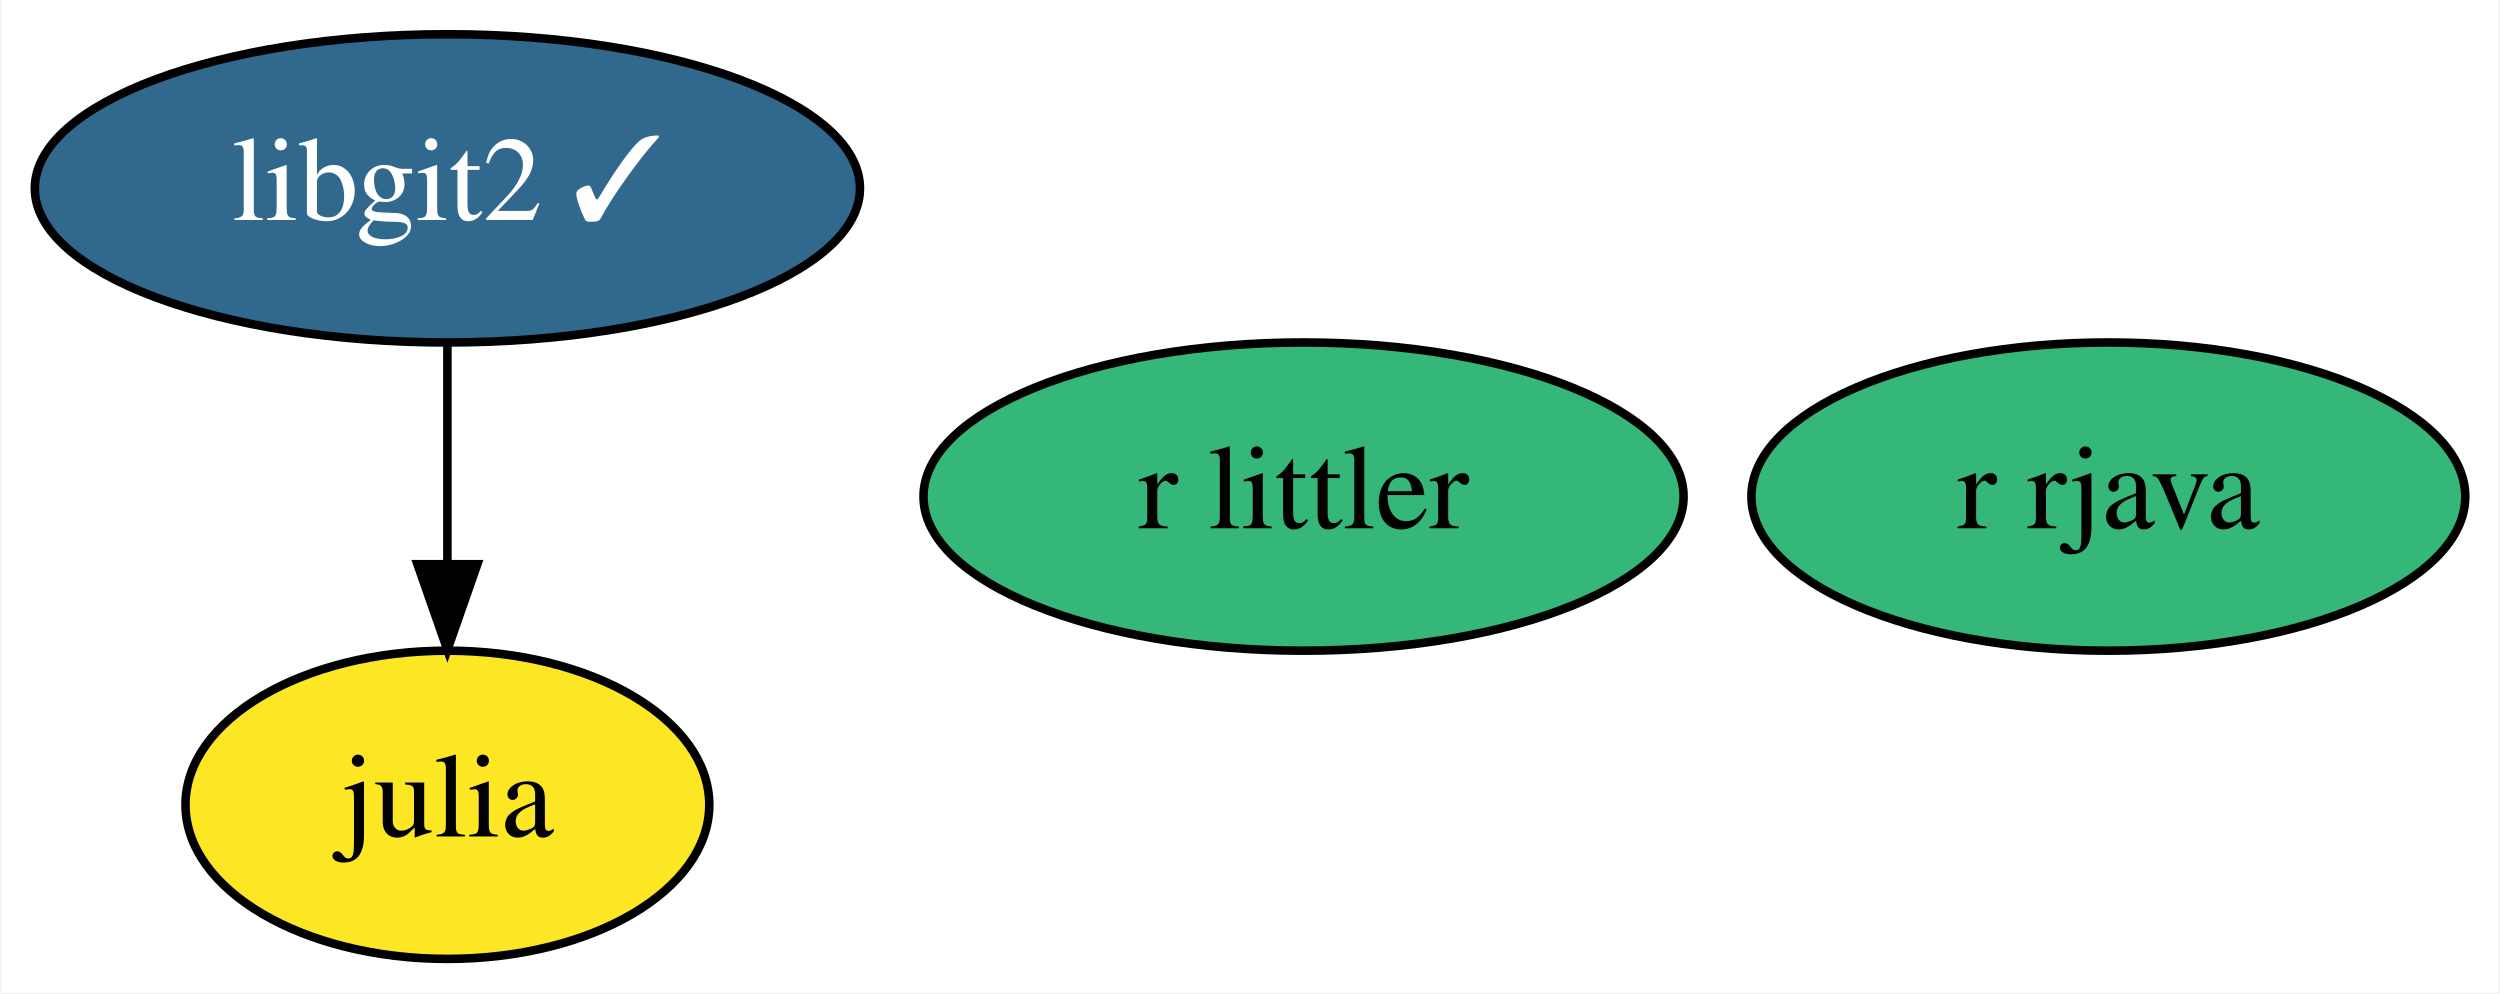
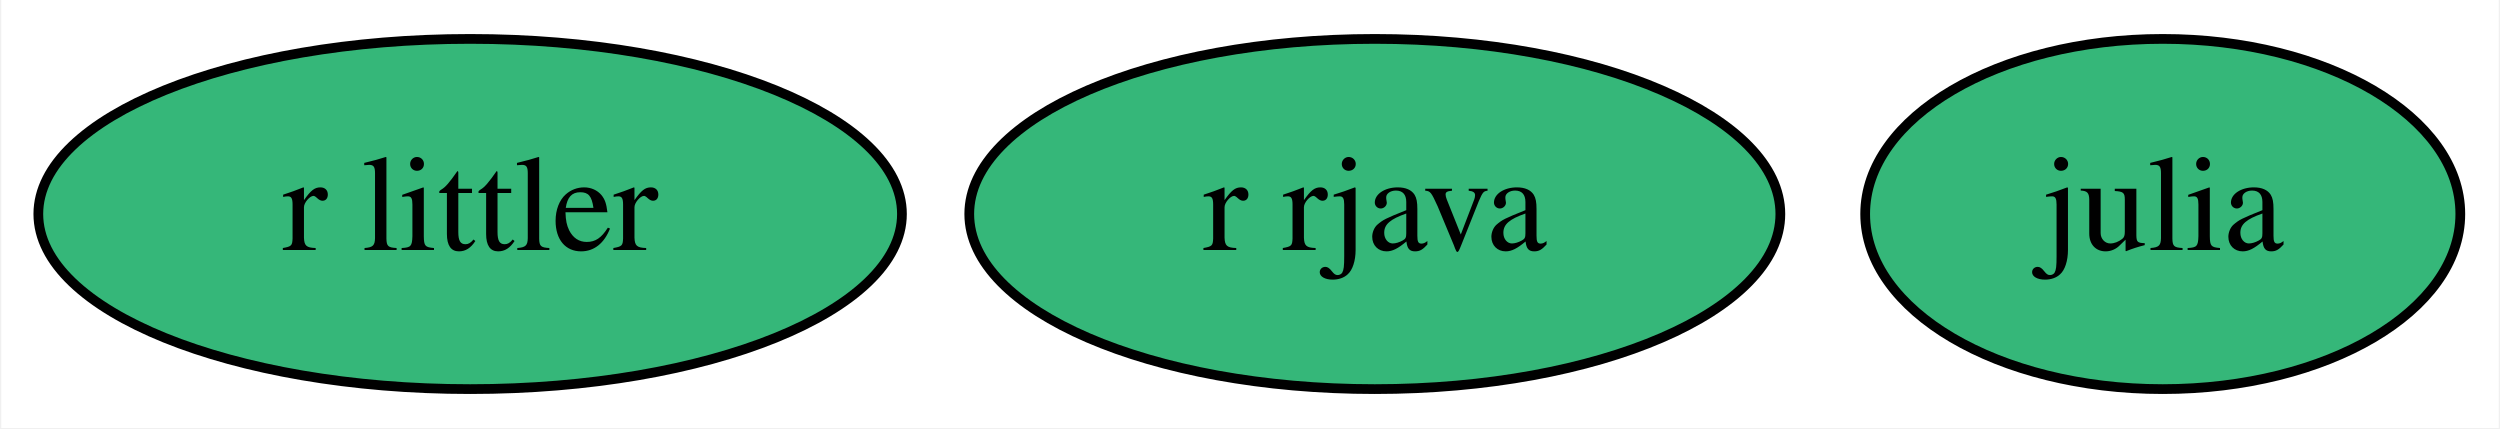
- <svg xmlns="http://www.w3.org/2000/svg" xmlns:xlink="http://www.w3.org/1999/xlink" width="292pt" height="116pt" viewBox="0.00 0.00 291.69 116.00">
-   <g id="graph0" class="graph" transform="scale(1 1) rotate(0) translate(4 112)">
-     <polygon fill="white" stroke="transparent" points="-4,4 -4,-112 287.69,-112 287.69,4 -4,4" />
+ <svg xmlns="http://www.w3.org/2000/svg" xmlns:xlink="http://www.w3.org/1999/xlink" width="257pt" height="44pt" viewBox="0.00 0.00 256.74 44.00">
+   <g id="graph0" class="graph" transform="scale(1 1) rotate(0) translate(4 40)">
+     <polygon fill="white" stroke="transparent" points="-4,4 -4,-40 252.74,-40 252.74,4 -4,4" />
    <g id="node1" class="node">
      <g id="a_node1">
        <a xlink:href="https://github.com/conda-forge/julia-feedstock" xlink:title="julia">
-           <ellipse fill="#fde725" stroke="black" cx="48.1" cy="-18" rx="30.59" ry="18" />
-           <text text-anchor="middle" x="48.1" y="-14.3" font-family="Times,serif" font-size="14.00">julia</text>
+           <ellipse fill="#35b779" stroke="black" cx="218.2" cy="-18" rx="30.59" ry="18" />
+           <text text-anchor="middle" x="218.2" y="-14.3" font-family="Times,serif" font-size="14.00">julia</text>
        </a>
      </g>
    </g>
    <g id="node2" class="node">
      <g id="a_node2">
        <a xlink:href="https://github.com/conda-forge/r-rjava-feedstock" xlink:title="r rjava">
-           <ellipse fill="#35b779" stroke="black" cx="242.1" cy="-54" rx="41.69" ry="18" />
-           <text text-anchor="middle" x="242.1" y="-50.3" font-family="Times,serif" font-size="14.00">r rjava</text>
+           <ellipse fill="#35b779" stroke="black" cx="137.2" cy="-18" rx="41.69" ry="18" />
+           <text text-anchor="middle" x="137.2" y="-14.3" font-family="Times,serif" font-size="14.00">r rjava</text>
        </a>
      </g>
    </g>
    <g id="node3" class="node">
      <g id="a_node3">
-         <a xlink:href="https://github.com/conda-forge/libgit2-feedstock/pull/44" xlink:title="libgit2 ✓">
-           <ellipse fill="#31688e" stroke="black" cx="48.1" cy="-90" rx="48.19" ry="18" />
-           <text text-anchor="middle" x="48.1" y="-86.3" font-family="Times,serif" font-size="14.00" fill="white">libgit2 ✓</text>
-         </a>
-       </g>
-     </g>
-     <g id="edge1" class="edge">
-       <path fill="none" stroke="black" d="M48.1,-71.7C48.1,-63.98 48.1,-54.71 48.1,-46.11" />
-       <polygon fill="black" stroke="black" points="51.6,-46.1 48.1,-36.1 44.6,-46.1 51.6,-46.1" />
-     </g>
-     <g id="node4" class="node">
-       <g id="a_node4">
        <a xlink:href="https://github.com/conda-forge/r-littler-feedstock" xlink:title="r littler">
-           <ellipse fill="#35b779" stroke="black" cx="148.1" cy="-54" rx="44.39" ry="18" />
-           <text text-anchor="middle" x="148.1" y="-50.3" font-family="Times,serif" font-size="14.00">r littler</text>
+           <ellipse fill="#35b779" stroke="black" cx="44.2" cy="-18" rx="44.39" ry="18" />
+           <text text-anchor="middle" x="44.2" y="-14.3" font-family="Times,serif" font-size="14.00">r littler</text>
        </a>
      </g>
    </g>
  </g>
</svg>
